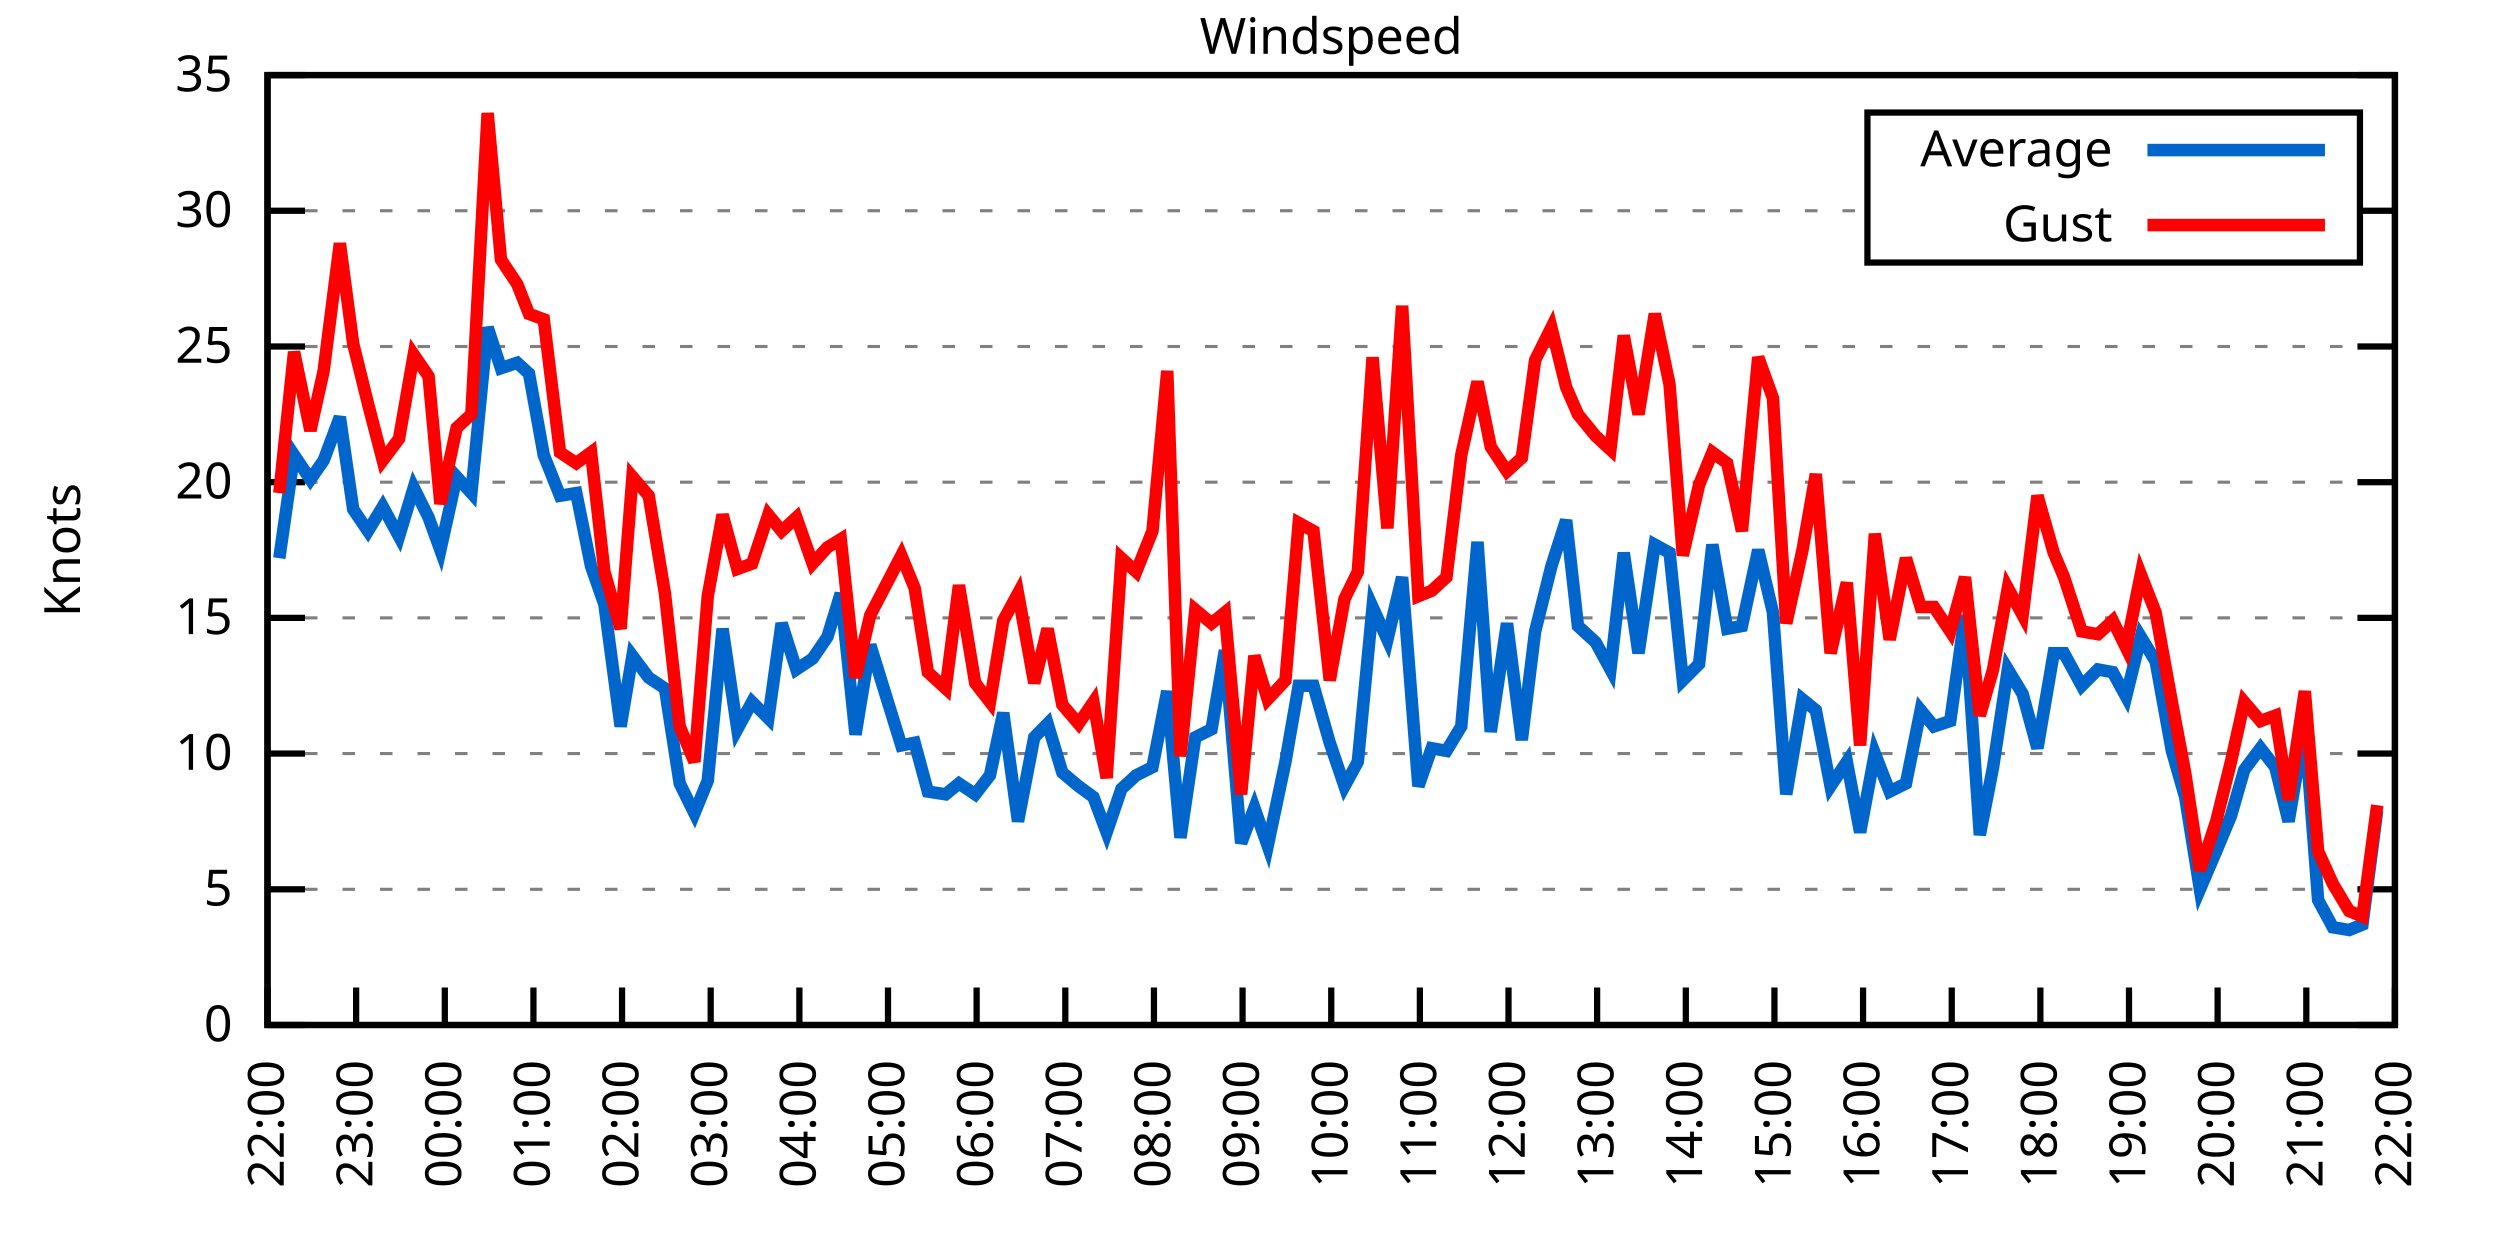
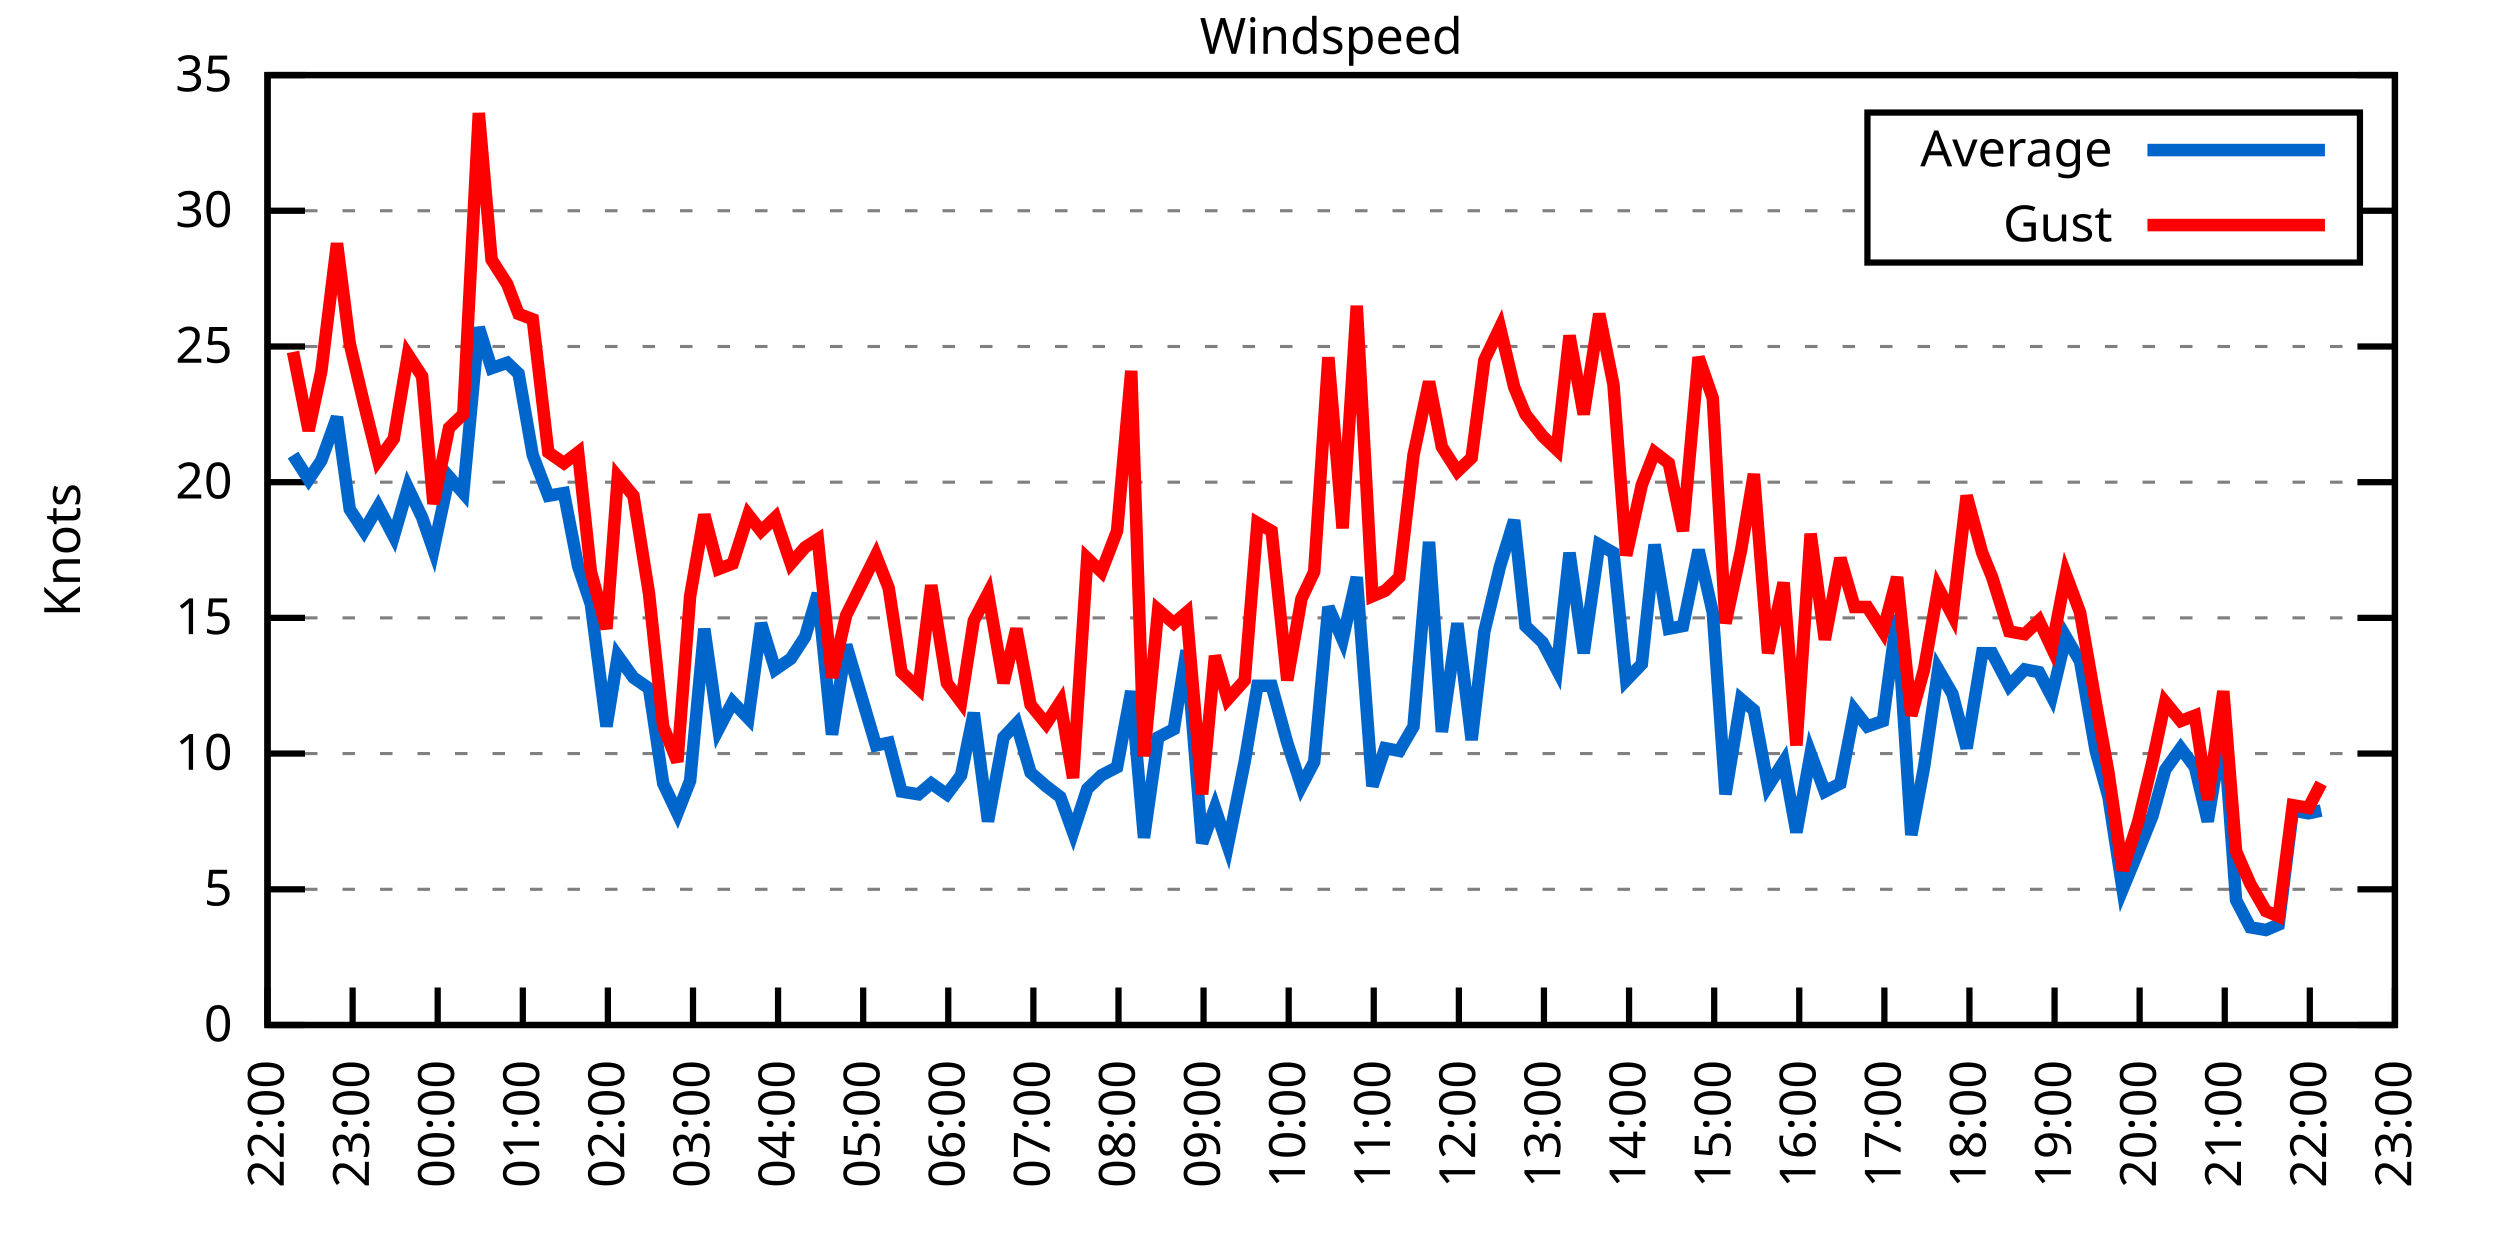
<svg xmlns="http://www.w3.org/2000/svg" xmlns:xlink="http://www.w3.org/1999/xlink" width="400" height="200" viewBox="0 0 400 200">
  <g id="gnuplot_canvas">
    <rect x="0" y="0" width="400" height="200" fill="none" />
    <defs>
      <circle id="gpDot" r="0.5" stroke-width="0.5" stroke="currentColor" />
      <path id="gpPt0" stroke-width="0.333" stroke="currentColor" d="M-1,0 h2 M0,-1 v2" />
      <path id="gpPt1" stroke-width="0.333" stroke="currentColor" d="M-1,-1 L1,1 M1,-1 L-1,1" />
      <path id="gpPt2" stroke-width="0.333" stroke="currentColor" d="M-1,0 L1,0 M0,-1 L0,1 M-1,-1 L1,1 M-1,1 L1,-1" />
      <rect id="gpPt3" stroke-width="0.333" stroke="currentColor" x="-1" y="-1" width="2" height="2" />
      <rect id="gpPt4" stroke-width="0.333" stroke="currentColor" fill="currentColor" x="-1" y="-1" width="2" height="2" />
      <circle id="gpPt5" stroke-width="0.333" stroke="currentColor" cx="0" cy="0" r="1" />
      <use xlink:href="#gpPt5" id="gpPt6" fill="currentColor" stroke="none" />
      <path id="gpPt7" stroke-width="0.333" stroke="currentColor" d="M0,-1.33 L-1.33,0.67 L1.33,0.67 z" />
      <use xlink:href="#gpPt7" id="gpPt8" fill="currentColor" stroke="none" />
      <use xlink:href="#gpPt7" id="gpPt9" stroke="currentColor" transform="rotate(180)" />
      <use xlink:href="#gpPt9" id="gpPt10" fill="currentColor" stroke="none" />
      <use xlink:href="#gpPt3" id="gpPt11" stroke="currentColor" transform="rotate(45)" />
      <use xlink:href="#gpPt11" id="gpPt12" fill="currentColor" stroke="none" />
      <path id="gpPt13" stroke-width="0.333" stroke="currentColor" d="M0,1.330 L1.265,0.411 L0.782,-1.067 L-0.782,-1.076 L-1.265,0.411 z" />
      <use xlink:href="#gpPt13" id="gpPt14" fill="currentColor" stroke="none" />
      <filter id="textbox" filterUnits="objectBoundingBox" x="0" y="0" height="1" width="1">
        <feFlood flood-color="white" flood-opacity="1" result="bgnd" />
        <feComposite in="SourceGraphic" in2="bgnd" operator="atop" />
      </filter>
      <filter id="greybox" filterUnits="objectBoundingBox" x="0" y="0" height="1" width="1">
        <feFlood flood-color="lightgrey" flood-opacity="1" result="grey" />
        <feComposite in="SourceGraphic" in2="grey" operator="atop" />
      </filter>
    </defs>
    <g fill="none" color="white" stroke="currentColor" stroke-width="1.00" stroke-linecap="butt" stroke-linejoin="miter">
</g>
    <g fill="none" color="black" stroke="currentColor" stroke-width="1.00" stroke-linecap="butt" stroke-linejoin="miter">
      <g stroke="none" shape-rendering="crispEdges">
        <polygon fill="rgb(255, 255, 255)" points="42.80,164.00 383.18,164.00 383.18,12.02 42.80,12.02 " />
      </g>
    </g>
    <g fill="none" color="black" stroke="currentColor" stroke-width="1.00" stroke-linecap="butt" stroke-linejoin="miter">
</g>
    <g fill="none" color="black" stroke="black" stroke-width="0.50" stroke-linecap="butt" stroke-linejoin="miter">
</g>
    <g fill="none" color="gray" stroke="currentColor" stroke-width="0.50" stroke-linecap="butt" stroke-linejoin="miter">
      <path stroke="gray" stroke-dasharray="2,4" class="gridline" d="M42.80,164.00 L383.19,164.00  " />
    </g>
    <g fill="none" color="gray" stroke="gray" stroke-width="1.00" stroke-linecap="butt" stroke-linejoin="miter">
</g>
    <g fill="none" color="black" stroke="currentColor" stroke-width="1.00" stroke-linecap="butt" stroke-linejoin="miter">
      <path stroke="black" d="M42.80,164.00 L48.80,164.00 M383.19,164.00 L377.19,164.00  " />
      <g transform="translate(37.20,166.60)" stroke="none" fill="black" font-family="Sans" font-size="8.00" text-anchor="end">
        <text>
          <tspan font-family="Sans"> 0</tspan>
        </text>
      </g>
    </g>
    <g fill="none" color="black" stroke="currentColor" stroke-width="1.00" stroke-linecap="butt" stroke-linejoin="miter">
</g>
    <g fill="none" color="black" stroke="black" stroke-width="0.50" stroke-linecap="butt" stroke-linejoin="miter">
</g>
    <g fill="none" color="gray" stroke="currentColor" stroke-width="0.50" stroke-linecap="butt" stroke-linejoin="miter">
      <path stroke="gray" stroke-dasharray="2,4" class="gridline" d="M42.80,142.29 L383.19,142.29  " />
    </g>
    <g fill="none" color="gray" stroke="gray" stroke-width="1.00" stroke-linecap="butt" stroke-linejoin="miter">
</g>
    <g fill="none" color="black" stroke="currentColor" stroke-width="1.00" stroke-linecap="butt" stroke-linejoin="miter">
      <path stroke="black" d="M42.80,142.29 L48.80,142.29 M383.19,142.29 L377.19,142.29  " />
      <g transform="translate(37.20,144.89)" stroke="none" fill="black" font-family="Sans" font-size="8.00" text-anchor="end">
        <text>
          <tspan font-family="Sans"> 5</tspan>
        </text>
      </g>
    </g>
    <g fill="none" color="black" stroke="currentColor" stroke-width="1.00" stroke-linecap="butt" stroke-linejoin="miter">
</g>
    <g fill="none" color="black" stroke="black" stroke-width="0.50" stroke-linecap="butt" stroke-linejoin="miter">
</g>
    <g fill="none" color="gray" stroke="currentColor" stroke-width="0.50" stroke-linecap="butt" stroke-linejoin="miter">
      <path stroke="gray" stroke-dasharray="2,4" class="gridline" d="M42.80,120.57 L383.19,120.57  " />
    </g>
    <g fill="none" color="gray" stroke="gray" stroke-width="1.00" stroke-linecap="butt" stroke-linejoin="miter">
</g>
    <g fill="none" color="black" stroke="currentColor" stroke-width="1.00" stroke-linecap="butt" stroke-linejoin="miter">
      <path stroke="black" d="M42.80,120.57 L48.80,120.57 M383.19,120.57 L377.19,120.57  " />
      <g transform="translate(37.20,123.17)" stroke="none" fill="black" font-family="Sans" font-size="8.00" text-anchor="end">
        <text>
          <tspan font-family="Sans"> 10</tspan>
        </text>
      </g>
    </g>
    <g fill="none" color="black" stroke="currentColor" stroke-width="1.00" stroke-linecap="butt" stroke-linejoin="miter">
</g>
    <g fill="none" color="black" stroke="black" stroke-width="0.50" stroke-linecap="butt" stroke-linejoin="miter">
</g>
    <g fill="none" color="gray" stroke="currentColor" stroke-width="0.50" stroke-linecap="butt" stroke-linejoin="miter">
      <path stroke="gray" stroke-dasharray="2,4" class="gridline" d="M42.80,98.86 L383.19,98.86  " />
    </g>
    <g fill="none" color="gray" stroke="gray" stroke-width="1.00" stroke-linecap="butt" stroke-linejoin="miter">
</g>
    <g fill="none" color="black" stroke="currentColor" stroke-width="1.00" stroke-linecap="butt" stroke-linejoin="miter">
      <path stroke="black" d="M42.80,98.86 L48.80,98.86 M383.19,98.86 L377.19,98.86  " />
      <g transform="translate(37.20,101.46)" stroke="none" fill="black" font-family="Sans" font-size="8.00" text-anchor="end">
        <text>
          <tspan font-family="Sans"> 15</tspan>
        </text>
      </g>
    </g>
    <g fill="none" color="black" stroke="currentColor" stroke-width="1.00" stroke-linecap="butt" stroke-linejoin="miter">
</g>
    <g fill="none" color="black" stroke="black" stroke-width="0.50" stroke-linecap="butt" stroke-linejoin="miter">
</g>
    <g fill="none" color="gray" stroke="currentColor" stroke-width="0.50" stroke-linecap="butt" stroke-linejoin="miter">
      <path stroke="gray" stroke-dasharray="2,4" class="gridline" d="M42.80,77.15 L383.19,77.15  " />
    </g>
    <g fill="none" color="gray" stroke="gray" stroke-width="1.00" stroke-linecap="butt" stroke-linejoin="miter">
</g>
    <g fill="none" color="black" stroke="currentColor" stroke-width="1.00" stroke-linecap="butt" stroke-linejoin="miter">
      <path stroke="black" d="M42.80,77.15 L48.80,77.15 M383.19,77.15 L377.19,77.15  " />
      <g transform="translate(37.20,79.75)" stroke="none" fill="black" font-family="Sans" font-size="8.00" text-anchor="end">
        <text>
          <tspan font-family="Sans"> 20</tspan>
        </text>
      </g>
    </g>
    <g fill="none" color="black" stroke="currentColor" stroke-width="1.00" stroke-linecap="butt" stroke-linejoin="miter">
</g>
    <g fill="none" color="black" stroke="black" stroke-width="0.50" stroke-linecap="butt" stroke-linejoin="miter">
</g>
    <g fill="none" color="gray" stroke="currentColor" stroke-width="0.50" stroke-linecap="butt" stroke-linejoin="miter">
      <path stroke="gray" stroke-dasharray="2,4" class="gridline" d="M42.80,55.44 L383.19,55.44  " />
    </g>
    <g fill="none" color="gray" stroke="gray" stroke-width="1.00" stroke-linecap="butt" stroke-linejoin="miter">
</g>
    <g fill="none" color="black" stroke="currentColor" stroke-width="1.00" stroke-linecap="butt" stroke-linejoin="miter">
      <path stroke="black" d="M42.80,55.44 L48.80,55.44 M383.19,55.44 L377.19,55.44  " />
      <g transform="translate(37.20,58.04)" stroke="none" fill="black" font-family="Sans" font-size="8.00" text-anchor="end">
        <text>
          <tspan font-family="Sans"> 25</tspan>
        </text>
      </g>
    </g>
    <g fill="none" color="black" stroke="currentColor" stroke-width="1.00" stroke-linecap="butt" stroke-linejoin="miter">
</g>
    <g fill="none" color="black" stroke="black" stroke-width="0.50" stroke-linecap="butt" stroke-linejoin="miter">
</g>
    <g fill="none" color="gray" stroke="currentColor" stroke-width="0.50" stroke-linecap="butt" stroke-linejoin="miter">
      <path stroke="gray" stroke-dasharray="2,4" class="gridline" d="M42.80,33.72 L298.79,33.72 M377.59,33.72 L383.19,33.72  " />
    </g>
    <g fill="none" color="gray" stroke="gray" stroke-width="1.00" stroke-linecap="butt" stroke-linejoin="miter">
</g>
    <g fill="none" color="black" stroke="currentColor" stroke-width="1.00" stroke-linecap="butt" stroke-linejoin="miter">
      <path stroke="black" d="M42.80,33.72 L48.80,33.72 M383.19,33.72 L377.19,33.72  " />
      <g transform="translate(37.20,36.32)" stroke="none" fill="black" font-family="Sans" font-size="8.00" text-anchor="end">
        <text>
          <tspan font-family="Sans"> 30</tspan>
        </text>
      </g>
    </g>
    <g fill="none" color="black" stroke="currentColor" stroke-width="1.00" stroke-linecap="butt" stroke-linejoin="miter">
</g>
    <g fill="none" color="black" stroke="black" stroke-width="0.50" stroke-linecap="butt" stroke-linejoin="miter">
</g>
    <g fill="none" color="gray" stroke="currentColor" stroke-width="0.50" stroke-linecap="butt" stroke-linejoin="miter">
      <path stroke="gray" stroke-dasharray="2,4" class="gridline" d="M42.80,12.01 L383.19,12.01  " />
    </g>
    <g fill="none" color="gray" stroke="gray" stroke-width="1.00" stroke-linecap="butt" stroke-linejoin="miter">
</g>
    <g fill="none" color="black" stroke="currentColor" stroke-width="1.00" stroke-linecap="butt" stroke-linejoin="miter">
      <path stroke="black" d="M42.80,12.01 L48.80,12.01 M383.19,12.01 L377.19,12.01  " />
      <g transform="translate(37.20,14.61)" stroke="none" fill="black" font-family="Sans" font-size="8.00" text-anchor="end">
        <text>
          <tspan font-family="Sans"> 35</tspan>
        </text>
      </g>
    </g>
    <g fill="none" color="black" stroke="currentColor" stroke-width="1.00" stroke-linecap="butt" stroke-linejoin="miter">
      <path stroke="black" d="M42.80,164.00 L42.80,158.00  " />
      <g transform="translate(45.40,169.60) rotate(270.00)" stroke="none" fill="black" font-family="Sans" font-size="8.00" text-anchor="end">
        <text>
          <tspan font-family="Sans">22:00</tspan>
        </text>
      </g>
    </g>
    <g fill="none" color="black" stroke="currentColor" stroke-width="1.00" stroke-linecap="butt" stroke-linejoin="miter">
-       <path stroke="black" d="M56.98,164.00 L56.98,158.00  " />
-       <g transform="translate(59.58,169.60) rotate(270.00)" stroke="none" fill="black" font-family="Sans" font-size="8.00" text-anchor="end">
+       <path stroke="black" d="M56.42,164.00 L56.42,158.00  " />
+       <g transform="translate(59.02,169.60) rotate(270.00)" stroke="none" fill="black" font-family="Sans" font-size="8.00" text-anchor="end">
        <text>
          <tspan font-family="Sans">23:00</tspan>
        </text>
      </g>
    </g>
    <g fill="none" color="black" stroke="currentColor" stroke-width="1.00" stroke-linecap="butt" stroke-linejoin="miter">
-       <path stroke="black" d="M71.17,164.00 L71.17,158.00  " />
-       <g transform="translate(73.77,169.60) rotate(270.00)" stroke="none" fill="black" font-family="Sans" font-size="8.00" text-anchor="end">
+       <path stroke="black" d="M70.03,164.00 L70.03,158.00  " />
+       <g transform="translate(72.63,169.60) rotate(270.00)" stroke="none" fill="black" font-family="Sans" font-size="8.00" text-anchor="end">
        <text>
          <tspan font-family="Sans">00:00</tspan>
        </text>
      </g>
    </g>
    <g fill="none" color="black" stroke="currentColor" stroke-width="1.00" stroke-linecap="butt" stroke-linejoin="miter">
-       <path stroke="black" d="M85.35,164.00 L85.35,158.00  " />
-       <g transform="translate(87.95,169.60) rotate(270.00)" stroke="none" fill="black" font-family="Sans" font-size="8.00" text-anchor="end">
+       <path stroke="black" d="M83.65,164.00 L83.65,158.00  " />
+       <g transform="translate(86.25,169.60) rotate(270.00)" stroke="none" fill="black" font-family="Sans" font-size="8.00" text-anchor="end">
        <text>
          <tspan font-family="Sans">01:00</tspan>
        </text>
      </g>
    </g>
    <g fill="none" color="black" stroke="currentColor" stroke-width="1.00" stroke-linecap="butt" stroke-linejoin="miter">
-       <path stroke="black" d="M99.53,164.00 L99.53,158.00  " />
-       <g transform="translate(102.13,169.60) rotate(270.00)" stroke="none" fill="black" font-family="Sans" font-size="8.00" text-anchor="end">
+       <path stroke="black" d="M97.26,164.00 L97.26,158.00  " />
+       <g transform="translate(99.86,169.60) rotate(270.00)" stroke="none" fill="black" font-family="Sans" font-size="8.00" text-anchor="end">
        <text>
          <tspan font-family="Sans">02:00</tspan>
        </text>
      </g>
    </g>
    <g fill="none" color="black" stroke="currentColor" stroke-width="1.00" stroke-linecap="butt" stroke-linejoin="miter">
-       <path stroke="black" d="M113.71,164.00 L113.71,158.00  " />
-       <g transform="translate(116.31,169.60) rotate(270.00)" stroke="none" fill="black" font-family="Sans" font-size="8.00" text-anchor="end">
+       <path stroke="black" d="M110.88,164.00 L110.88,158.00  " />
+       <g transform="translate(113.48,169.60) rotate(270.00)" stroke="none" fill="black" font-family="Sans" font-size="8.00" text-anchor="end">
        <text>
          <tspan font-family="Sans">03:00</tspan>
        </text>
      </g>
    </g>
    <g fill="none" color="black" stroke="currentColor" stroke-width="1.00" stroke-linecap="butt" stroke-linejoin="miter">
-       <path stroke="black" d="M127.90,164.00 L127.90,158.00  " />
-       <g transform="translate(130.50,169.60) rotate(270.00)" stroke="none" fill="black" font-family="Sans" font-size="8.00" text-anchor="end">
+       <path stroke="black" d="M124.49,164.00 L124.49,158.00  " />
+       <g transform="translate(127.09,169.60) rotate(270.00)" stroke="none" fill="black" font-family="Sans" font-size="8.00" text-anchor="end">
        <text>
          <tspan font-family="Sans">04:00</tspan>
        </text>
      </g>
    </g>
    <g fill="none" color="black" stroke="currentColor" stroke-width="1.00" stroke-linecap="butt" stroke-linejoin="miter">
-       <path stroke="black" d="M142.08,164.00 L142.08,158.00  " />
-       <g transform="translate(144.68,169.60) rotate(270.00)" stroke="none" fill="black" font-family="Sans" font-size="8.00" text-anchor="end">
+       <path stroke="black" d="M138.11,164.00 L138.11,158.00  " />
+       <g transform="translate(140.71,169.60) rotate(270.00)" stroke="none" fill="black" font-family="Sans" font-size="8.00" text-anchor="end">
        <text>
          <tspan font-family="Sans">05:00</tspan>
        </text>
      </g>
    </g>
    <g fill="none" color="black" stroke="currentColor" stroke-width="1.00" stroke-linecap="butt" stroke-linejoin="miter">
-       <path stroke="black" d="M156.26,164.00 L156.26,158.00  " />
-       <g transform="translate(158.86,169.60) rotate(270.00)" stroke="none" fill="black" font-family="Sans" font-size="8.00" text-anchor="end">
+       <path stroke="black" d="M151.72,164.00 L151.72,158.00  " />
+       <g transform="translate(154.32,169.60) rotate(270.00)" stroke="none" fill="black" font-family="Sans" font-size="8.00" text-anchor="end">
        <text>
          <tspan font-family="Sans">06:00</tspan>
        </text>
      </g>
    </g>
    <g fill="none" color="black" stroke="currentColor" stroke-width="1.00" stroke-linecap="butt" stroke-linejoin="miter">
-       <path stroke="black" d="M170.45,164.00 L170.45,158.00  " />
-       <g transform="translate(173.05,169.60) rotate(270.00)" stroke="none" fill="black" font-family="Sans" font-size="8.00" text-anchor="end">
+       <path stroke="black" d="M165.34,164.00 L165.34,158.00  " />
+       <g transform="translate(167.94,169.60) rotate(270.00)" stroke="none" fill="black" font-family="Sans" font-size="8.00" text-anchor="end">
        <text>
          <tspan font-family="Sans">07:00</tspan>
        </text>
      </g>
    </g>
    <g fill="none" color="black" stroke="currentColor" stroke-width="1.00" stroke-linecap="butt" stroke-linejoin="miter">
-       <path stroke="black" d="M184.63,164.00 L184.63,158.00  " />
-       <g transform="translate(187.23,169.60) rotate(270.00)" stroke="none" fill="black" font-family="Sans" font-size="8.00" text-anchor="end">
+       <path stroke="black" d="M178.96,164.00 L178.96,158.00  " />
+       <g transform="translate(181.56,169.60) rotate(270.00)" stroke="none" fill="black" font-family="Sans" font-size="8.00" text-anchor="end">
        <text>
          <tspan font-family="Sans">08:00</tspan>
        </text>
      </g>
    </g>
    <g fill="none" color="black" stroke="currentColor" stroke-width="1.00" stroke-linecap="butt" stroke-linejoin="miter">
-       <path stroke="black" d="M198.81,164.00 L198.81,158.00  " />
-       <g transform="translate(201.41,169.60) rotate(270.00)" stroke="none" fill="black" font-family="Sans" font-size="8.00" text-anchor="end">
+       <path stroke="black" d="M192.57,164.00 L192.57,158.00  " />
+       <g transform="translate(195.17,169.60) rotate(270.00)" stroke="none" fill="black" font-family="Sans" font-size="8.00" text-anchor="end">
        <text>
          <tspan font-family="Sans">09:00</tspan>
        </text>
      </g>
    </g>
    <g fill="none" color="black" stroke="currentColor" stroke-width="1.00" stroke-linecap="butt" stroke-linejoin="miter">
-       <path stroke="black" d="M213.00,164.00 L213.00,158.00  " />
-       <g transform="translate(215.60,169.60) rotate(270.00)" stroke="none" fill="black" font-family="Sans" font-size="8.00" text-anchor="end">
+       <path stroke="black" d="M206.19,164.00 L206.19,158.00  " />
+       <g transform="translate(208.79,169.60) rotate(270.00)" stroke="none" fill="black" font-family="Sans" font-size="8.00" text-anchor="end">
        <text>
          <tspan font-family="Sans">10:00</tspan>
        </text>
      </g>
    </g>
    <g fill="none" color="black" stroke="currentColor" stroke-width="1.00" stroke-linecap="butt" stroke-linejoin="miter">
-       <path stroke="black" d="M227.18,164.00 L227.18,158.00  " />
-       <g transform="translate(229.78,169.60) rotate(270.00)" stroke="none" fill="black" font-family="Sans" font-size="8.00" text-anchor="end">
+       <path stroke="black" d="M219.80,164.00 L219.80,158.00  " />
+       <g transform="translate(222.40,169.60) rotate(270.00)" stroke="none" fill="black" font-family="Sans" font-size="8.00" text-anchor="end">
        <text>
          <tspan font-family="Sans">11:00</tspan>
        </text>
      </g>
    </g>
    <g fill="none" color="black" stroke="currentColor" stroke-width="1.00" stroke-linecap="butt" stroke-linejoin="miter">
-       <path stroke="black" d="M241.36,164.00 L241.36,158.00  " />
-       <g transform="translate(243.96,169.60) rotate(270.00)" stroke="none" fill="black" font-family="Sans" font-size="8.00" text-anchor="end">
+       <path stroke="black" d="M233.42,164.00 L233.42,158.00  " />
+       <g transform="translate(236.02,169.60) rotate(270.00)" stroke="none" fill="black" font-family="Sans" font-size="8.00" text-anchor="end">
        <text>
          <tspan font-family="Sans">12:00</tspan>
        </text>
      </g>
    </g>
    <g fill="none" color="black" stroke="currentColor" stroke-width="1.00" stroke-linecap="butt" stroke-linejoin="miter">
-       <path stroke="black" d="M255.54,164.00 L255.54,158.00  " />
-       <g transform="translate(258.14,169.60) rotate(270.00)" stroke="none" fill="black" font-family="Sans" font-size="8.00" text-anchor="end">
+       <path stroke="black" d="M247.03,164.00 L247.03,158.00  " />
+       <g transform="translate(249.63,169.60) rotate(270.00)" stroke="none" fill="black" font-family="Sans" font-size="8.00" text-anchor="end">
        <text>
          <tspan font-family="Sans">13:00</tspan>
        </text>
      </g>
    </g>
    <g fill="none" color="black" stroke="currentColor" stroke-width="1.00" stroke-linecap="butt" stroke-linejoin="miter">
-       <path stroke="black" d="M269.73,164.00 L269.73,158.00  " />
-       <g transform="translate(272.33,169.60) rotate(270.00)" stroke="none" fill="black" font-family="Sans" font-size="8.00" text-anchor="end">
+       <path stroke="black" d="M260.65,164.00 L260.65,158.00  " />
+       <g transform="translate(263.25,169.60) rotate(270.00)" stroke="none" fill="black" font-family="Sans" font-size="8.00" text-anchor="end">
        <text>
          <tspan font-family="Sans">14:00</tspan>
        </text>
      </g>
    </g>
    <g fill="none" color="black" stroke="currentColor" stroke-width="1.00" stroke-linecap="butt" stroke-linejoin="miter">
-       <path stroke="black" d="M283.91,164.00 L283.91,158.00  " />
-       <g transform="translate(286.51,169.60) rotate(270.00)" stroke="none" fill="black" font-family="Sans" font-size="8.00" text-anchor="end">
+       <path stroke="black" d="M274.27,164.00 L274.27,158.00  " />
+       <g transform="translate(276.87,169.60) rotate(270.00)" stroke="none" fill="black" font-family="Sans" font-size="8.00" text-anchor="end">
        <text>
          <tspan font-family="Sans">15:00</tspan>
        </text>
      </g>
    </g>
    <g fill="none" color="black" stroke="currentColor" stroke-width="1.00" stroke-linecap="butt" stroke-linejoin="miter">
-       <path stroke="black" d="M298.09,164.00 L298.09,158.00  " />
-       <g transform="translate(300.69,169.60) rotate(270.00)" stroke="none" fill="black" font-family="Sans" font-size="8.00" text-anchor="end">
+       <path stroke="black" d="M287.88,164.00 L287.88,158.00  " />
+       <g transform="translate(290.48,169.60) rotate(270.00)" stroke="none" fill="black" font-family="Sans" font-size="8.00" text-anchor="end">
        <text>
          <tspan font-family="Sans">16:00</tspan>
        </text>
      </g>
    </g>
    <g fill="none" color="black" stroke="currentColor" stroke-width="1.00" stroke-linecap="butt" stroke-linejoin="miter">
-       <path stroke="black" d="M312.28,164.00 L312.28,158.00  " />
-       <g transform="translate(314.88,169.60) rotate(270.00)" stroke="none" fill="black" font-family="Sans" font-size="8.00" text-anchor="end">
+       <path stroke="black" d="M301.50,164.00 L301.50,158.00  " />
+       <g transform="translate(304.10,169.60) rotate(270.00)" stroke="none" fill="black" font-family="Sans" font-size="8.00" text-anchor="end">
        <text>
          <tspan font-family="Sans">17:00</tspan>
        </text>
      </g>
    </g>
    <g fill="none" color="black" stroke="currentColor" stroke-width="1.00" stroke-linecap="butt" stroke-linejoin="miter">
-       <path stroke="black" d="M326.46,164.00 L326.46,158.00  " />
-       <g transform="translate(329.06,169.60) rotate(270.00)" stroke="none" fill="black" font-family="Sans" font-size="8.00" text-anchor="end">
+       <path stroke="black" d="M315.11,164.00 L315.11,158.00  " />
+       <g transform="translate(317.71,169.60) rotate(270.00)" stroke="none" fill="black" font-family="Sans" font-size="8.00" text-anchor="end">
        <text>
          <tspan font-family="Sans">18:00</tspan>
        </text>
      </g>
    </g>
    <g fill="none" color="black" stroke="currentColor" stroke-width="1.00" stroke-linecap="butt" stroke-linejoin="miter">
-       <path stroke="black" d="M340.64,164.00 L340.64,158.00  " />
-       <g transform="translate(343.24,169.60) rotate(270.00)" stroke="none" fill="black" font-family="Sans" font-size="8.00" text-anchor="end">
+       <path stroke="black" d="M328.73,164.00 L328.73,158.00  " />
+       <g transform="translate(331.33,169.60) rotate(270.00)" stroke="none" fill="black" font-family="Sans" font-size="8.00" text-anchor="end">
        <text>
          <tspan font-family="Sans">19:00</tspan>
        </text>
      </g>
    </g>
    <g fill="none" color="black" stroke="currentColor" stroke-width="1.00" stroke-linecap="butt" stroke-linejoin="miter">
-       <path stroke="black" d="M354.82,164.00 L354.82,158.00  " />
-       <g transform="translate(357.42,169.60) rotate(270.00)" stroke="none" fill="black" font-family="Sans" font-size="8.00" text-anchor="end">
+       <path stroke="black" d="M342.34,164.00 L342.34,158.00  " />
+       <g transform="translate(344.94,169.60) rotate(270.00)" stroke="none" fill="black" font-family="Sans" font-size="8.00" text-anchor="end">
        <text>
          <tspan font-family="Sans">20:00</tspan>
        </text>
      </g>
    </g>
    <g fill="none" color="black" stroke="currentColor" stroke-width="1.00" stroke-linecap="butt" stroke-linejoin="miter">
-       <path stroke="black" d="M369.01,164.00 L369.01,158.00  " />
-       <g transform="translate(371.61,169.60) rotate(270.00)" stroke="none" fill="black" font-family="Sans" font-size="8.00" text-anchor="end">
+       <path stroke="black" d="M355.96,164.00 L355.96,158.00  " />
+       <g transform="translate(358.56,169.60) rotate(270.00)" stroke="none" fill="black" font-family="Sans" font-size="8.00" text-anchor="end">
        <text>
          <tspan font-family="Sans">21:00</tspan>
+         </text>
+       </g>
+     </g>
+     <g fill="none" color="black" stroke="currentColor" stroke-width="1.00" stroke-linecap="butt" stroke-linejoin="miter">
+       <path stroke="black" d="M369.57,164.00 L369.57,158.00  " />
+       <g transform="translate(372.17,169.60) rotate(270.00)" stroke="none" fill="black" font-family="Sans" font-size="8.00" text-anchor="end">
+         <text>
+           <tspan font-family="Sans">22:00</tspan>
        </text>
      </g>
    </g>
    <g fill="none" color="black" stroke="currentColor" stroke-width="1.00" stroke-linecap="butt" stroke-linejoin="miter">
      <path stroke="black" d="M383.19,164.00 L383.19,158.00  " />
      <g transform="translate(385.79,169.60) rotate(270.00)" stroke="none" fill="black" font-family="Sans" font-size="8.00" text-anchor="end">
        <text>
-           <tspan font-family="Sans">22:00</tspan>
+           <tspan font-family="Sans">23:00</tspan>
        </text>
      </g>
    </g>
    <g fill="none" color="black" stroke="currentColor" stroke-width="1.00" stroke-linecap="butt" stroke-linejoin="miter">
</g>
    <g fill="none" color="black" stroke="currentColor" stroke-width="1.00" stroke-linecap="butt" stroke-linejoin="miter">
      <path stroke="black" d="M42.80,12.01 L42.80,164.00 L383.19,164.00 L383.19,12.01 L42.80,12.01 Z  " />
    </g>
    <g fill="none" color="black" stroke="currentColor" stroke-width="1.00" stroke-linecap="butt" stroke-linejoin="miter">
</g>
    <g fill="none" color="black" stroke="currentColor" stroke-width="1.00" stroke-linecap="butt" stroke-linejoin="miter">
      <path stroke="black" d="M298.79,42.01 L298.79,18.01 L377.59,18.01 L377.59,42.01 L298.79,42.01 Z  " />
    </g>
    <g id="Windspeed_plot_1">
      <g fill="none" color="white" stroke="black" stroke-width="2.00" stroke-linecap="butt" stroke-linejoin="miter">
</g>
      <g fill="none" color="black" stroke="currentColor" stroke-width="2.00" stroke-linecap="butt" stroke-linejoin="miter">
        <g transform="translate(337.99,26.61)" stroke="none" fill="black" font-family="Sans" font-size="8.00" text-anchor="end">
          <text>
            <tspan font-family="Sans">Average</tspan>
          </text>
        </g>
      </g>
      <g fill="none" color="black" stroke="currentColor" stroke-width="2.00" stroke-linecap="butt" stroke-linejoin="miter">
-         <path stroke="rgb(  0, 102, 204)" d="M343.59,24.01 L371.99,24.01 M44.69,89.31 L47.05,72.81 L49.66,76.71 L51.78,73.67 L54.38,66.73 L56.51,81.49   L58.87,84.97 L61.24,81.06 L63.84,85.83 L66.20,78.02 L68.57,82.79 L70.46,88.00 L73.06,76.28 L75.42,78.89   L78.02,52.40 L80.15,58.91 L82.75,58.04 L84.64,59.78 L87.00,72.81 L89.60,79.32 L92.20,78.89 L94.57,90.61   L96.70,96.69 L99.30,116.23 L101.19,104.94 L103.79,108.42 L106.39,110.15 L108.75,125.35 L111.11,130.13 L113.24,124.92   L115.61,100.60 L117.97,116.67 L120.33,112.32 L122.93,114.93 L125.06,99.73 L127.42,107.11 L130.02,105.38 L132.39,101.90   L134.52,94.95 L136.88,117.53 L139.24,103.20 L144.21,119.27 L146.34,118.84 L148.46,126.65 L151.30,127.09 L153.43,125.35   L156.03,127.09 L158.39,124.05 L160.52,114.06 L162.88,131.43 L165.48,117.97 L167.61,115.80 L169.97,123.61 L172.57,125.79   L174.94,127.52 L177.06,133.17 L179.43,126.22 L181.79,124.05 L184.39,122.75 L186.76,110.59 L188.88,134.04 L191.25,117.97   L193.85,116.67 L195.98,104.07 L198.58,134.90 L200.70,129.26 L202.83,135.34 L205.67,121.88 L207.79,109.72 L210.16,109.72   L212.76,118.84 L215.12,125.79 L217.25,121.88 L219.61,97.12 L221.98,102.34 L224.34,92.35 L226.94,125.79 L229.07,119.71   L231.43,120.14 L233.80,116.23 L236.40,86.70 L238.52,117.10 L241.12,99.73 L243.49,118.40 L245.62,101.03 L248.22,90.61   L250.58,83.23 L252.47,100.16 L255.31,102.77 L257.67,107.11 L259.80,88.44 L262.16,104.51 L264.76,87.14 L267.13,88.44   L269.25,108.85 L271.85,106.24 L273.98,87.14 L276.35,100.60 L278.71,100.16 L281.31,88.00 L283.67,97.99 L285.80,127.09   L288.40,111.89 L290.53,113.63 L292.89,125.79 L295.49,121.88 L297.62,133.17 L299.98,120.57 L302.35,126.65 L304.95,125.35   L307.31,113.63 L309.44,116.23 L312.04,115.36 L314.40,98.43 L316.77,133.60 L318.89,122.75 L321.26,107.11 L323.62,111.02   L325.99,119.71 L328.59,104.51 L330.24,104.51 L333.08,109.72 L335.68,107.11 L338.04,107.55 L340.17,111.45 L342.53,101.90   L344.90,105.81 L347.50,120.14 L349.62,127.52 L351.99,142.29 L354.59,136.21 L356.95,130.56 L359.08,123.18 L361.68,119.71   L364.04,122.75 L366.17,131.43 L368.77,116.23 L370.90,144.02 L373.26,148.37 L375.86,148.80 L377.99,147.93 L380.35,129.69    " />
+         <path stroke="rgb(  0, 102, 204)" d="M343.59,24.01 L371.99,24.01 M46.88,72.81 L49.38,76.71 L51.42,73.67 L53.92,66.73 L55.96,81.49 L58.23,84.97   L60.50,81.06 L63.00,85.83 L65.27,78.02 L67.54,82.79 L69.35,88.00 L71.85,76.28 L74.12,78.89 L76.61,52.40   L78.65,58.91 L81.15,58.04 L82.97,59.78 L85.24,72.81 L87.73,79.32 L90.23,78.89 L92.50,90.61 L94.54,96.69   L97.04,116.23 L98.85,104.94 L101.35,108.42 L103.84,110.15 L106.11,125.35 L108.38,130.13 L110.42,124.92 L112.69,100.60   L114.96,116.67 L117.23,112.32 L119.73,114.93 L121.77,99.73 L124.04,107.11 L126.54,105.38 L128.81,101.90 L130.85,94.95   L133.12,117.53 L135.39,103.20 L140.15,119.27 L142.19,118.84 L144.24,126.65 L146.96,127.09 L149.00,125.35 L151.50,127.09   L153.77,124.05 L155.81,114.06 L158.08,131.43 L160.57,117.97 L162.62,115.80 L164.89,123.61 L167.38,125.79 L169.65,127.52   L171.69,133.17 L173.96,126.22 L176.23,124.05 L178.73,122.75 L181.00,110.59 L183.04,134.04 L185.31,117.97 L187.81,116.67   L189.85,104.07 L192.34,134.90 L194.39,129.26 L196.43,135.34 L199.15,121.88 L201.19,109.72 L203.46,109.72 L205.96,118.84   L208.23,125.79 L210.27,121.88 L212.54,97.12 L214.81,102.34 L217.08,92.35 L219.58,125.79 L221.62,119.71 L223.89,120.14   L226.16,116.23 L228.65,86.70 L230.70,117.10 L233.19,99.73 L235.46,118.40 L237.50,101.03 L240.00,90.61 L242.27,83.23   L244.08,100.16 L246.81,102.77 L249.08,107.11 L251.12,88.44 L253.39,104.51 L255.88,87.14 L258.15,88.44 L260.20,108.85   L262.69,106.24 L264.73,87.14 L267.00,100.60 L269.27,100.16 L271.77,88.00 L274.04,97.99 L276.08,127.09 L278.58,111.89   L280.62,113.63 L282.89,125.79 L285.38,121.88 L287.43,133.17 L289.70,120.57 L291.97,126.65 L294.46,125.35 L296.73,113.63   L298.77,116.23 L301.27,115.36 L303.54,98.43 L305.81,133.60 L307.85,122.75 L310.12,107.11 L312.39,111.02 L314.66,119.71   L317.15,104.51 L318.74,104.51 L321.47,109.72 L323.96,107.11 L326.23,107.55 L328.27,111.45 L330.54,101.90 L332.81,105.81   L335.31,120.14 L337.35,127.52 L339.62,142.29 L342.12,136.21 L344.39,130.56 L346.43,123.18 L348.92,119.71 L351.19,122.75   L353.24,131.43 L355.73,116.23 L357.77,144.02 L360.04,148.37 L362.54,148.80 L364.58,147.93 L366.85,129.69 L369.35,130.13   L371.39,129.69  " />
      </g>
    </g>
    <g id="Windspeed_plot_2">
      <g fill="none" color="black" stroke="currentColor" stroke-width="2.00" stroke-linecap="butt" stroke-linejoin="miter">
        <g transform="translate(337.99,38.61)" stroke="none" fill="black" font-family="Sans" font-size="8.00" text-anchor="end">
          <text>
            <tspan font-family="Sans">Gust</tspan>
          </text>
        </g>
      </g>
      <g fill="none" color="black" stroke="currentColor" stroke-width="2.00" stroke-linecap="butt" stroke-linejoin="miter">
-         <path stroke="rgb(255,   0,   0)" d="M343.59,36.01 L371.99,36.01 M44.69,78.89 L47.05,56.30 L49.66,68.90 L51.78,59.34 L54.38,38.93 L56.51,55.00   L58.87,64.56 L61.24,73.67 L63.84,70.20 L66.20,56.74 L68.57,60.21 L70.46,80.62 L73.06,68.46 L75.42,66.29   L78.02,18.09 L80.15,41.54 L82.75,45.45 L84.64,50.22 L87.00,51.09 L89.60,72.37 L92.20,74.11 L94.57,72.37   L96.70,91.48 L99.30,100.60 L101.19,76.28 L103.79,79.32 L106.39,94.95 L108.75,116.23 L111.11,121.88 L113.24,95.39   L115.61,82.36 L117.97,91.04 L120.33,90.18 L122.93,82.36 L125.06,84.97 L127.42,82.79 L130.02,90.18 L132.39,87.57   L134.52,86.27 L136.88,108.42 L139.24,98.43 L144.21,88.87 L146.34,94.08 L148.46,107.55 L151.30,110.15 L153.43,93.65   L156.03,109.28 L158.39,112.32 L160.52,99.30 L162.88,94.95 L165.48,109.28 L167.61,100.60 L169.97,112.76 L172.57,115.80   L174.94,112.32 L177.06,124.48 L179.43,89.31 L181.79,91.48 L184.39,84.97 L186.76,59.34 L188.88,121.01 L191.25,97.56   L193.85,99.73 L195.98,97.99 L198.58,127.09 L200.70,104.94 L202.83,111.89 L205.67,108.85 L207.79,83.66 L210.16,84.97   L212.76,108.85 L215.12,95.82 L217.25,91.48 L219.61,57.17 L221.98,84.53 L224.34,48.92 L226.94,95.39 L229.07,94.52   L231.43,92.35 L233.80,72.81 L236.40,61.08 L238.52,71.50 L241.12,75.41 L243.49,73.24 L245.62,57.61 L248.22,52.40   L250.58,61.95 L252.47,66.29 L255.31,69.77 L257.67,71.94 L259.80,53.70 L262.16,66.29 L264.76,50.22 L267.13,61.52   L269.25,88.87 L271.85,77.58 L273.98,72.37 L276.35,74.11 L278.71,84.97 L281.31,57.17 L283.67,63.69 L285.80,99.73   L288.40,88.00 L290.53,75.85 L292.89,104.51 L295.49,93.22 L297.62,119.27 L299.98,85.40 L302.35,102.34 L304.95,89.31   L307.31,97.12 L309.44,97.12 L312.04,101.03 L314.40,92.35 L316.77,114.49 L318.89,107.11 L321.26,94.08 L323.62,98.43   L325.99,79.32 L328.59,88.44 L330.24,92.35 L333.08,101.03 L335.68,101.47 L338.04,99.30 L340.17,103.64 L342.53,91.91   L344.90,97.99 L347.50,112.32 L349.62,123.61 L351.99,139.25 L354.59,131.43 L356.95,121.88 L359.08,112.32 L361.68,115.36   L364.04,114.49 L366.17,127.96 L368.77,110.59 L370.90,136.21 L373.26,141.42 L375.86,145.76 L377.99,146.63 L380.35,128.83    " />
+         <path stroke="rgb(255,   0,   0)" d="M343.59,36.01 L371.99,36.01 M46.88,56.30 L49.38,68.90 L51.42,59.34 L53.92,38.93 L55.96,55.00 L58.23,64.56   L60.50,73.67 L63.00,70.20 L65.27,56.74 L67.54,60.21 L69.35,80.62 L71.85,68.46 L74.12,66.29 L76.61,18.09   L78.65,41.54 L81.15,45.45 L82.97,50.22 L85.24,51.09 L87.73,72.37 L90.23,74.11 L92.50,72.37 L94.54,91.48   L97.04,100.60 L98.85,76.28 L101.35,79.32 L103.84,94.95 L106.11,116.23 L108.38,121.88 L110.42,95.39 L112.69,82.36   L114.96,91.04 L117.23,90.18 L119.73,82.36 L121.77,84.97 L124.04,82.79 L126.54,90.18 L128.81,87.57 L130.85,86.27   L133.12,108.42 L135.39,98.43 L140.15,88.87 L142.19,94.08 L144.24,107.55 L146.96,110.15 L149.00,93.65 L151.50,109.28   L153.77,112.32 L155.81,99.30 L158.08,94.95 L160.57,109.28 L162.62,100.60 L164.89,112.76 L167.38,115.80 L169.65,112.32   L171.69,124.48 L173.96,89.31 L176.23,91.48 L178.73,84.97 L181.00,59.34 L183.04,121.01 L185.31,97.56 L187.81,99.73   L189.85,97.99 L192.34,127.09 L194.39,104.94 L196.43,111.89 L199.15,108.85 L201.19,83.66 L203.46,84.97 L205.96,108.85   L208.23,95.82 L210.27,91.48 L212.54,57.17 L214.81,84.53 L217.08,48.92 L219.58,95.39 L221.62,94.52 L223.89,92.35   L226.16,72.81 L228.65,61.08 L230.70,71.50 L233.19,75.41 L235.46,73.24 L237.50,57.61 L240.00,52.40 L242.27,61.95   L244.08,66.29 L246.81,69.77 L249.08,71.94 L251.12,53.70 L253.39,66.29 L255.88,50.22 L258.15,61.52 L260.20,88.87   L262.69,77.58 L264.73,72.37 L267.00,74.11 L269.27,84.97 L271.77,57.17 L274.04,63.69 L276.08,99.73 L278.58,88.00   L280.62,75.85 L282.89,104.51 L285.38,93.22 L287.43,119.27 L289.70,85.40 L291.97,102.34 L294.46,89.31 L296.73,97.12   L298.77,97.12 L301.27,101.03 L303.54,92.35 L305.81,114.49 L307.85,107.11 L310.12,94.08 L312.39,98.43 L314.66,79.32   L317.15,88.44 L318.74,92.35 L321.47,101.03 L323.96,101.47 L326.23,99.30 L328.27,103.64 L330.54,91.91 L332.81,97.99   L335.31,112.32 L337.35,123.61 L339.62,139.25 L342.12,131.43 L344.39,121.88 L346.43,112.32 L348.92,115.36 L351.19,114.49   L353.24,127.96 L355.73,110.59 L357.77,136.21 L360.04,141.42 L362.54,145.76 L364.58,146.63 L366.85,128.83 L369.35,129.26   L371.39,125.35  " />
      </g>
    </g>
    <g fill="none" color="black" stroke="currentColor" stroke-width="2.00" stroke-linecap="butt" stroke-linejoin="miter">
</g>
    <g fill="none" color="black" stroke="black" stroke-width="1.00" stroke-linecap="butt" stroke-linejoin="miter">
</g>
    <g fill="none" color="black" stroke="currentColor" stroke-width="1.00" stroke-linecap="butt" stroke-linejoin="miter">
      <path stroke="black" d="M42.80,12.01 L42.80,164.00 L383.19,164.00 L383.19,12.01 L42.80,12.01 Z  " />
      <g transform="translate(12.80,88.01) rotate(270.00)" stroke="none" fill="black" font-family="Sans" font-size="8.00" text-anchor="middle">
        <text>
          <tspan font-family="Sans">Knots</tspan>
        </text>
      </g>
    </g>
    <g fill="none" color="black" stroke="currentColor" stroke-width="1.00" stroke-linecap="butt" stroke-linejoin="miter">
</g>
    <g fill="none" color="black" stroke="currentColor" stroke-width="1.00" stroke-linecap="butt" stroke-linejoin="miter">
      <g transform="translate(212.99,8.61)" stroke="none" fill="black" font-family="Sans" font-size="8.00" text-anchor="middle">
        <text>
          <tspan font-family="Sans">Windspeed</tspan>
        </text>
      </g>
    </g>
    <g fill="none" color="black" stroke="currentColor" stroke-width="1.00" stroke-linecap="butt" stroke-linejoin="miter">
</g>
  </g>
</svg>
